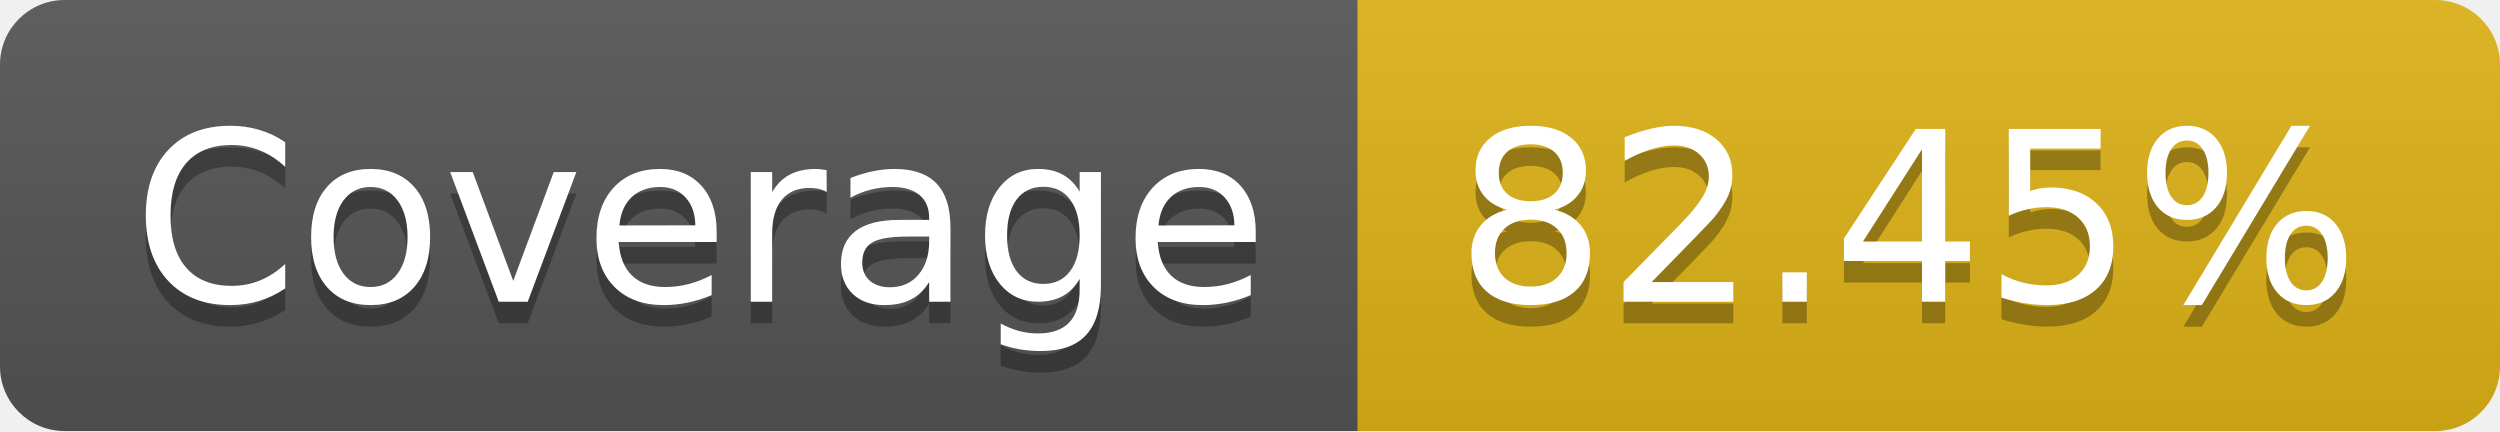
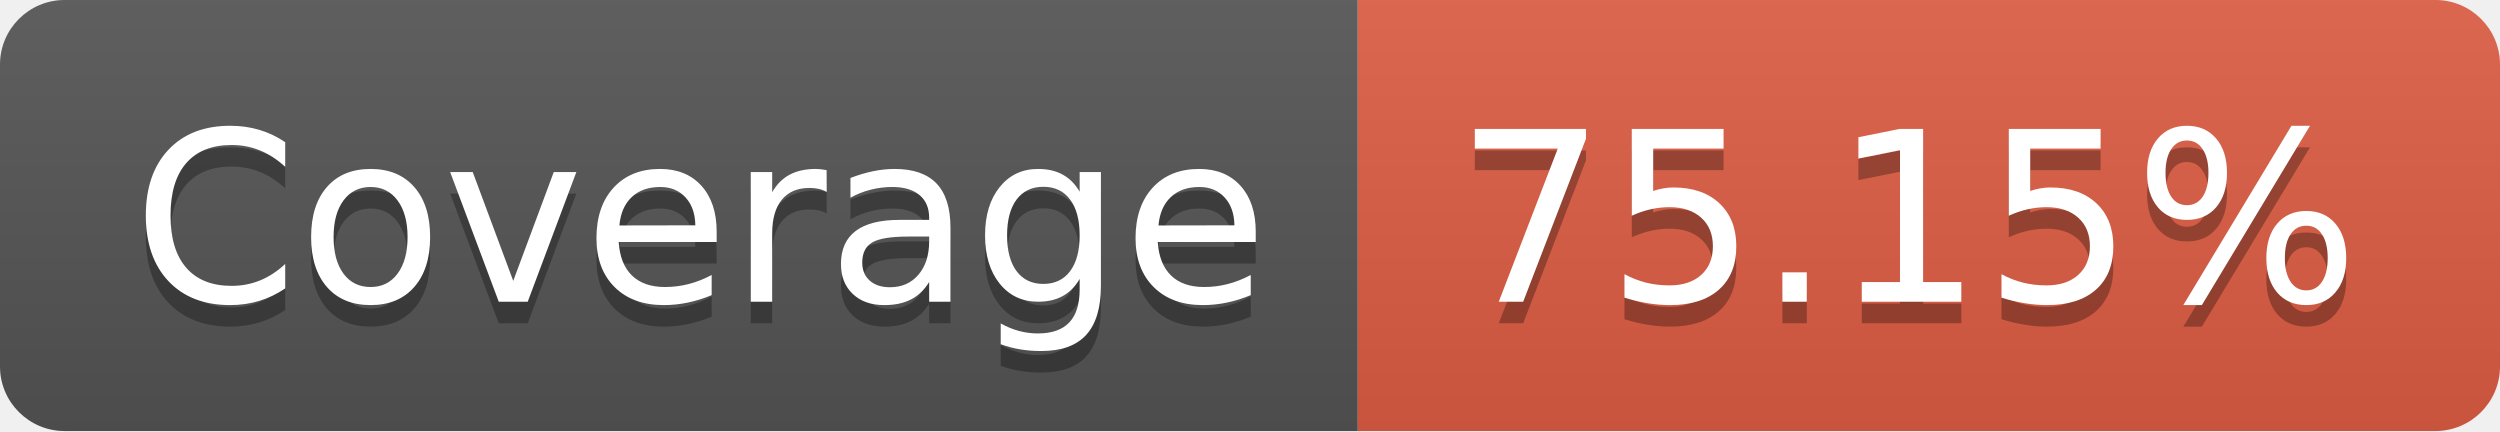
- <svg xmlns="http://www.w3.org/2000/svg" width="116" height="20" role="img" aria-label="Coverage: 82.45%">
+ <svg xmlns="http://www.w3.org/2000/svg" width="116" height="20" role="img" aria-label="Coverage: 75.15%">
  <linearGradient id="s" x2="0" y2="100%">
    <stop offset="0" stop-color="#bbb" stop-opacity=".1" />
    <stop offset="1" stop-opacity=".1" />
  </linearGradient>
  <clipPath id="r">
    <rect width="116" height="20" rx="3" fill="#fff" />
  </clipPath>
  <g clip-path="url(#r)">
    <rect width="63" height="20" fill="#555" />
-     <rect x="63" width="53" height="20" fill="#dfb317" />
+     <rect x="63" width="53" height="20" fill="#e05d44" />
    <rect width="116" height="20" fill="url(#s)" />
  </g>
  <g fill="#fff" text-anchor="middle" font-family="Verdana,Geneva,DejaVu Sans,sans-serif" text-rendering="geometricPrecision" font-size="110">
    <text aria-hidden="true" x="325" y="150" fill="#010101" fill-opacity=".3" transform="scale(.1)" textLength="530">Coverage</text>
    <text x="325" y="140" transform="scale(.1)" fill="#fff" textLength="530">Coverage</text>
-     <text aria-hidden="true" x="885" y="150" fill="#010101" fill-opacity=".3" transform="scale(.1)" textLength="430">82.45%</text>
-     <text x="885" y="140" transform="scale(.1)" fill="#fff" textLength="430">82.45%</text>
+     <text aria-hidden="true" x="885" y="150" fill="#010101" fill-opacity=".3" transform="scale(.1)" textLength="430">75.15%</text>
+     <text x="885" y="140" transform="scale(.1)" fill="#fff" textLength="430">75.15%</text>
  </g>
</svg>
